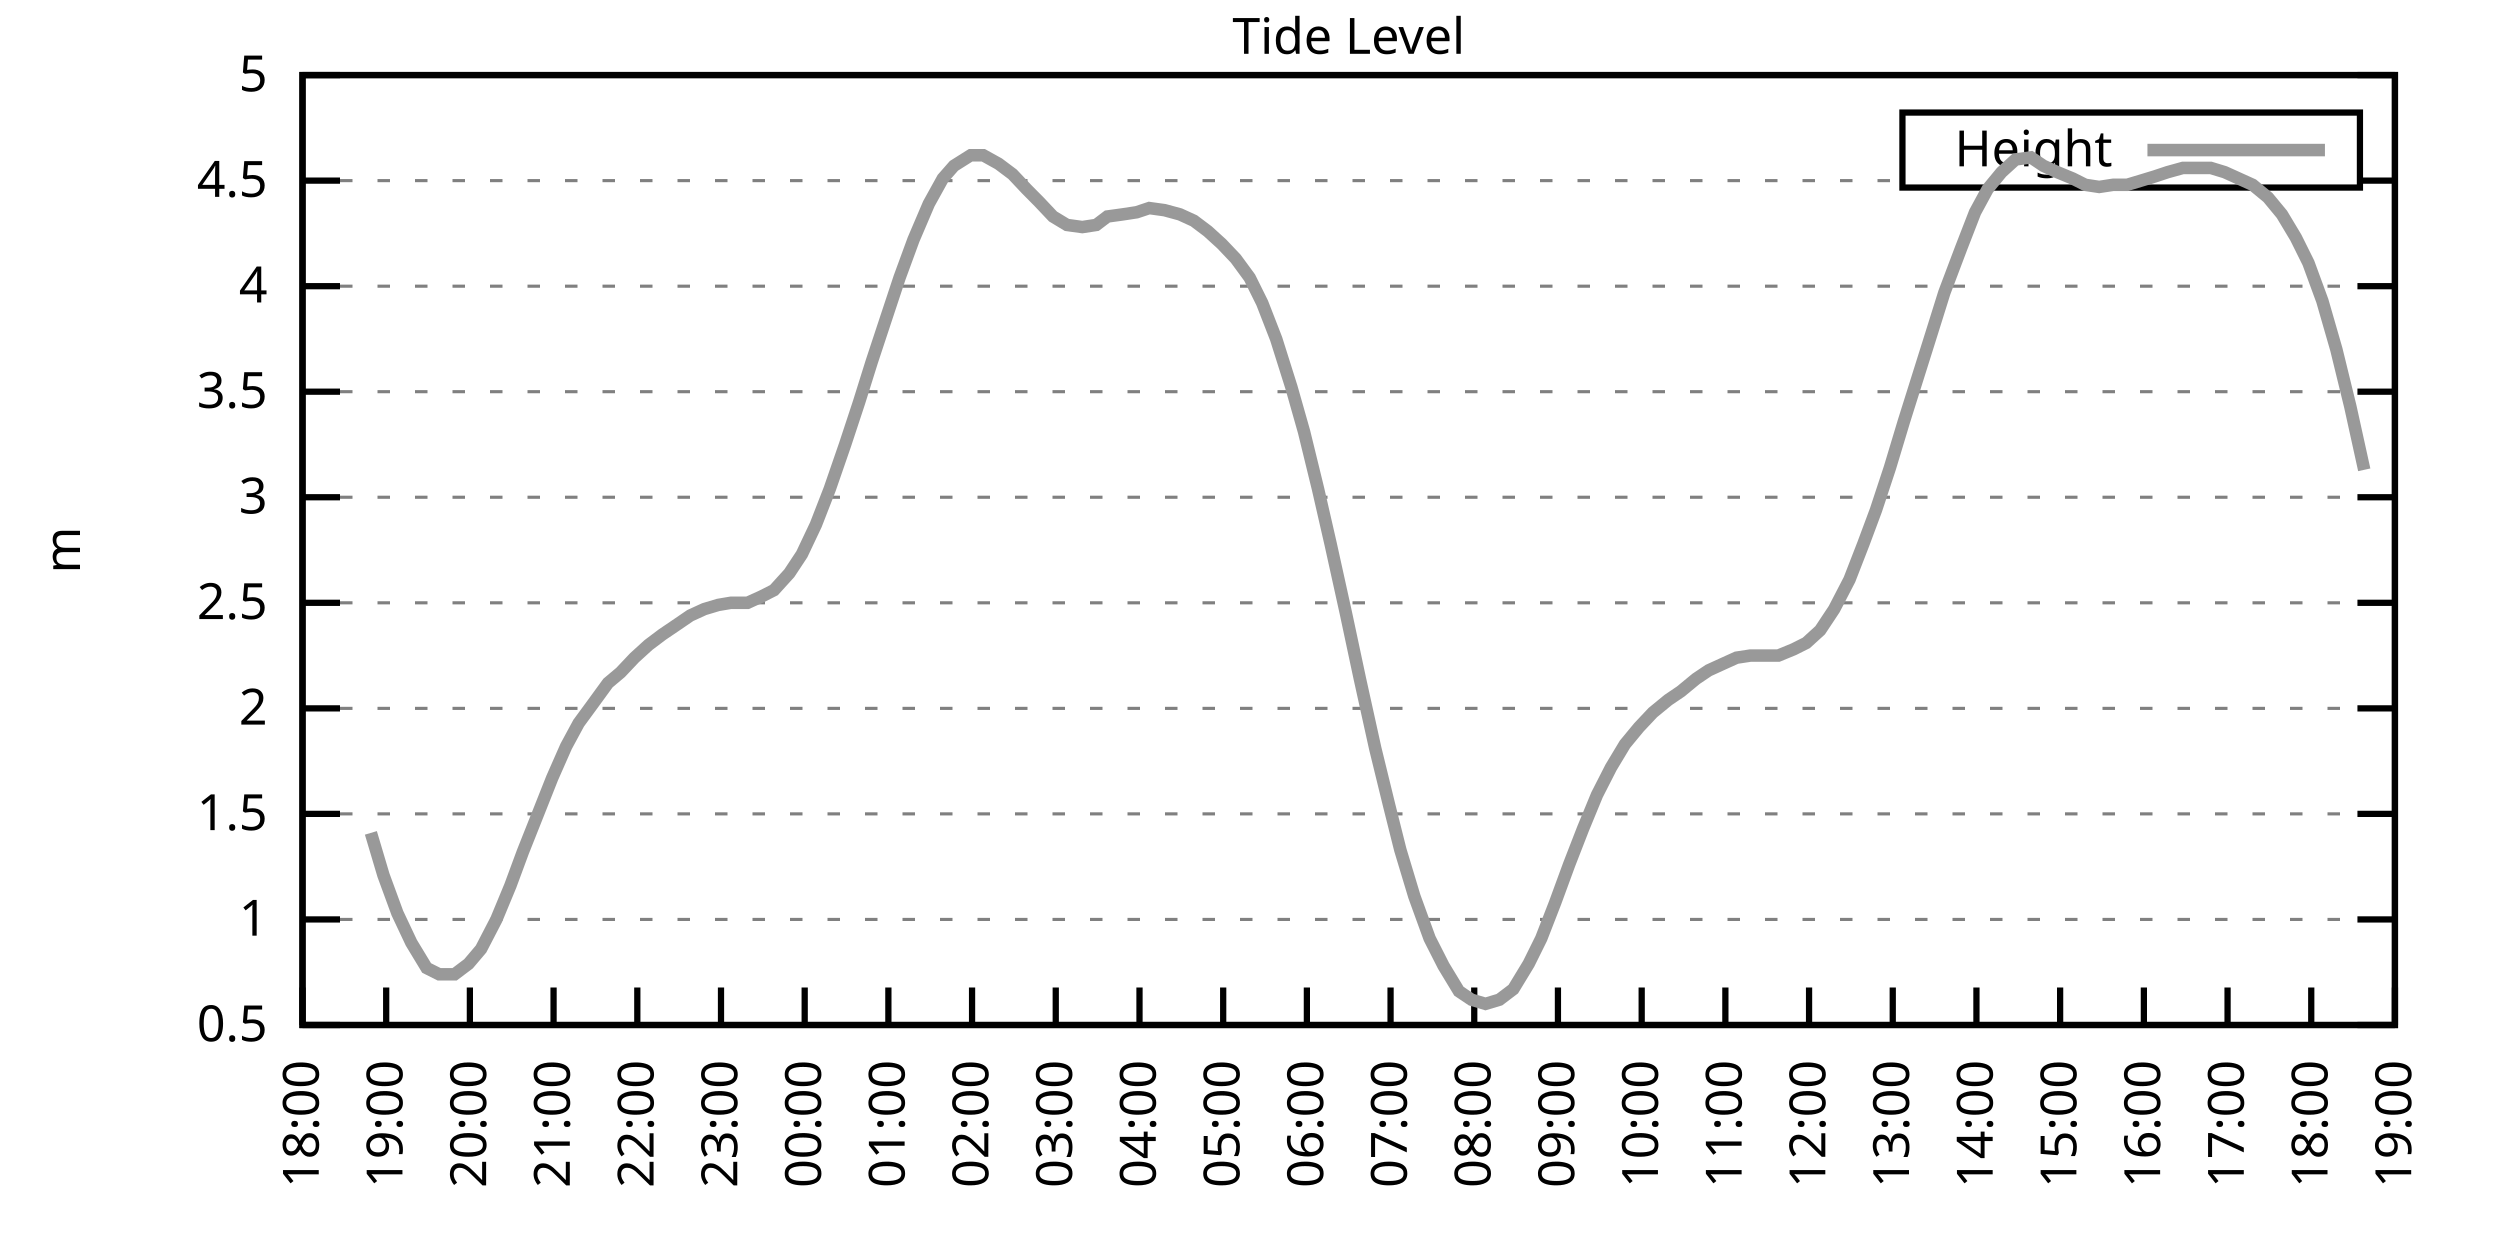
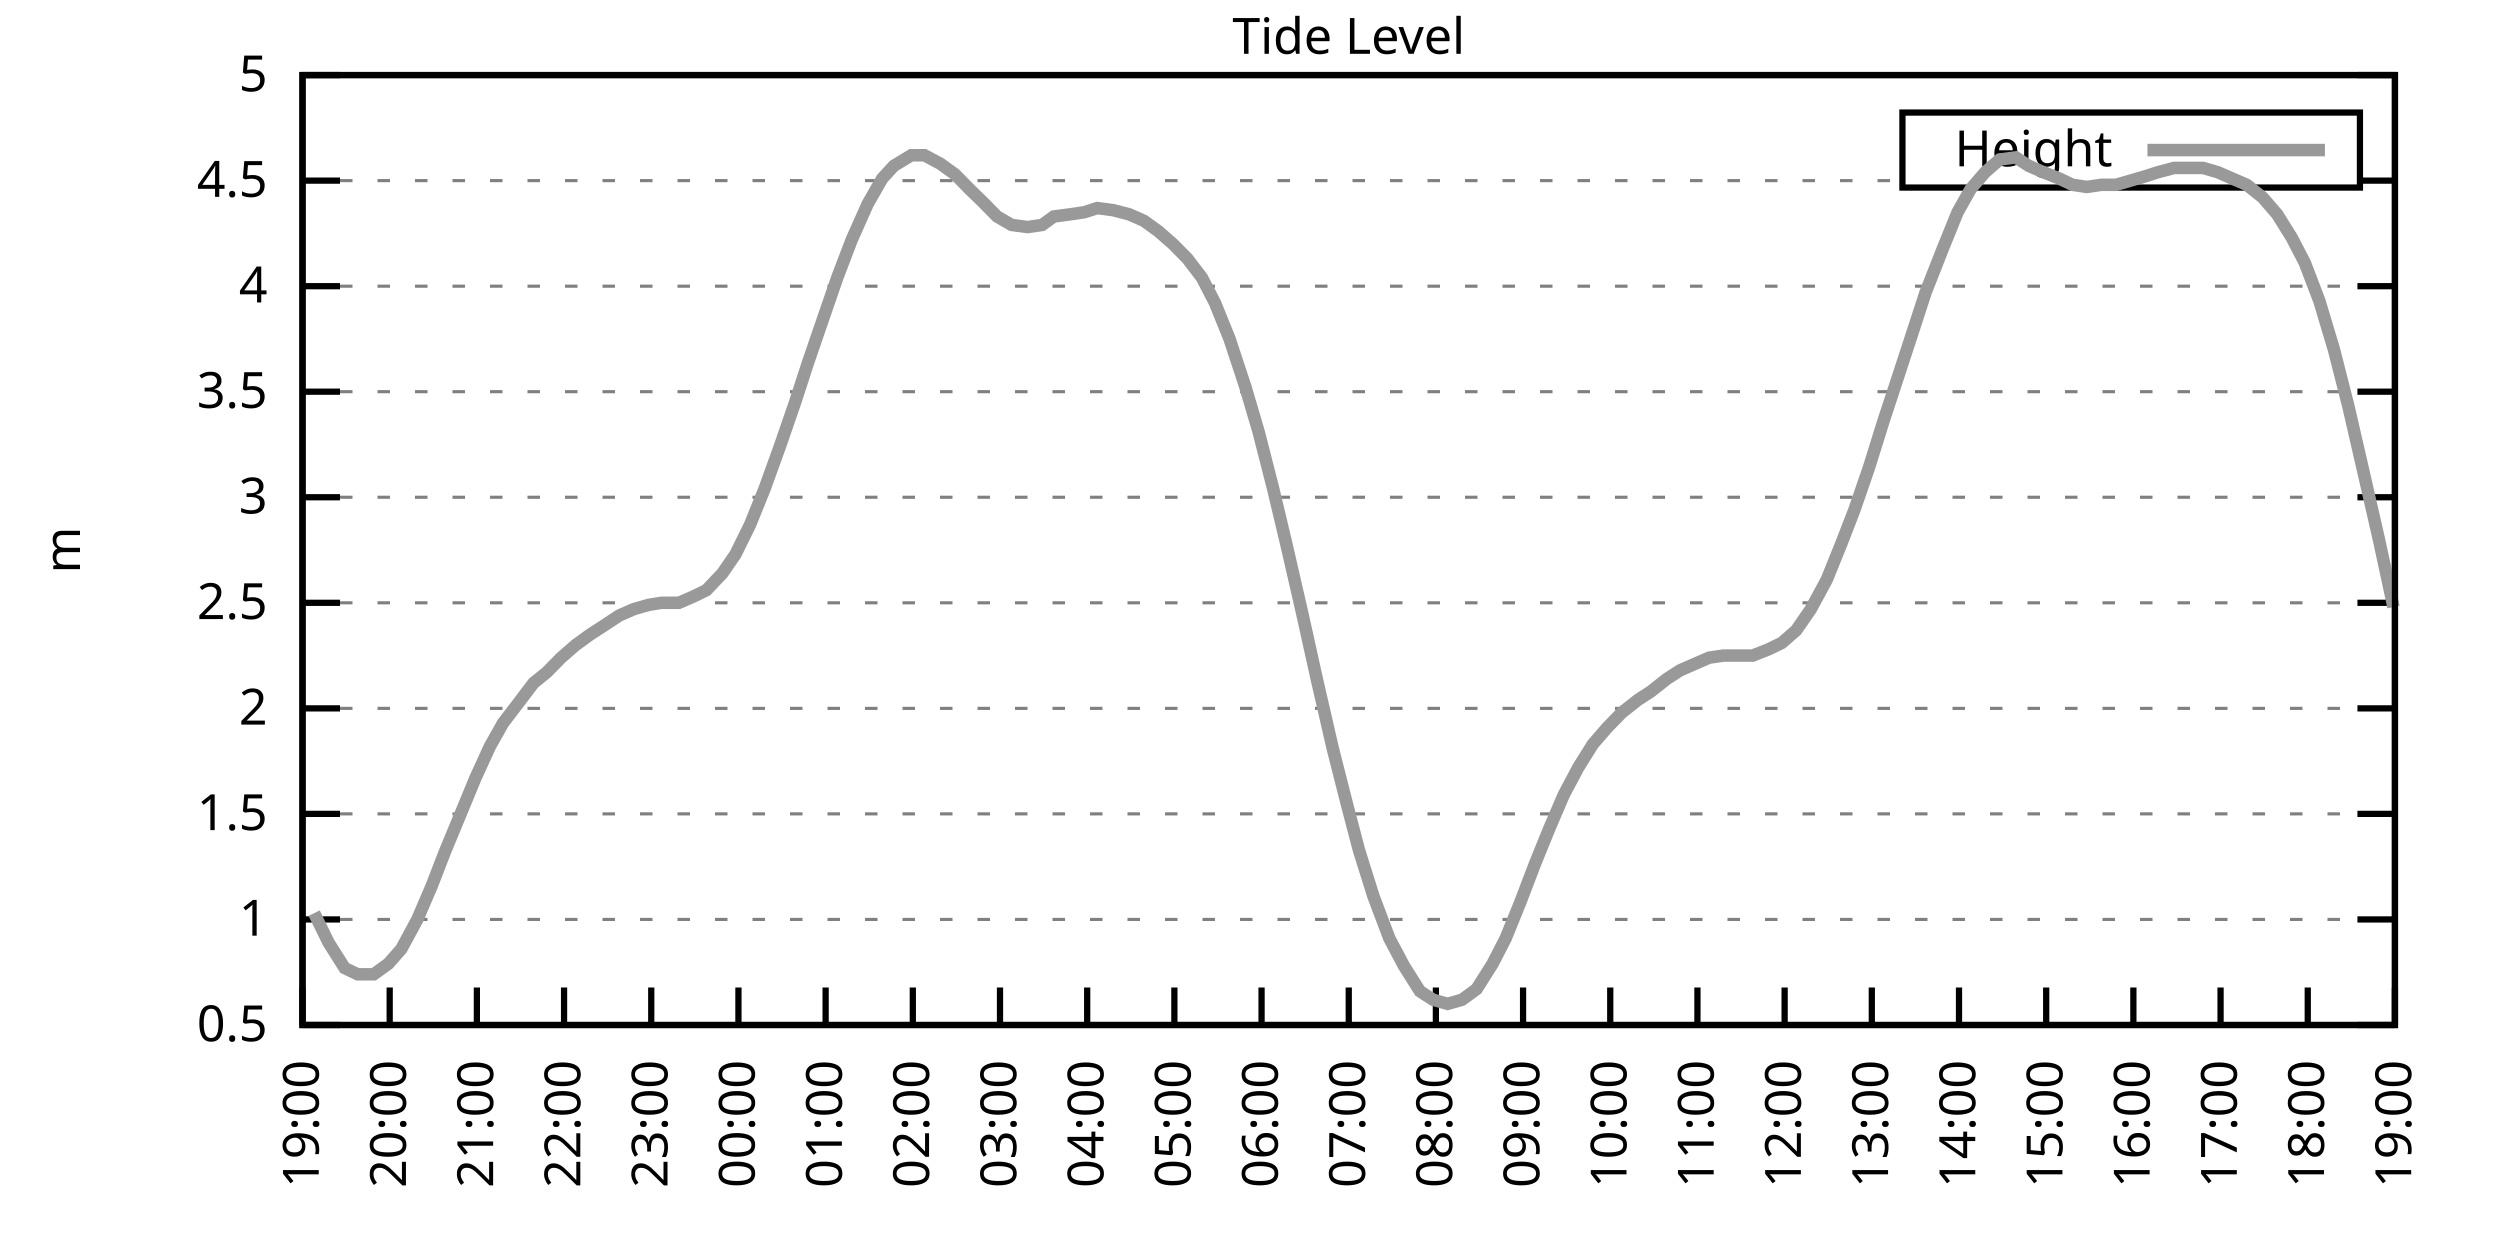
<svg xmlns="http://www.w3.org/2000/svg" xmlns:xlink="http://www.w3.org/1999/xlink" width="400" height="200" viewBox="0 0 400 200">
  <g id="gnuplot_canvas">
    <rect x="0" y="0" width="400" height="200" fill="none" />
    <defs>
      <circle id="gpDot" r="0.5" stroke-width="0.5" stroke="currentColor" />
      <path id="gpPt0" stroke-width="0.333" stroke="currentColor" d="M-1,0 h2 M0,-1 v2" />
      <path id="gpPt1" stroke-width="0.333" stroke="currentColor" d="M-1,-1 L1,1 M1,-1 L-1,1" />
      <path id="gpPt2" stroke-width="0.333" stroke="currentColor" d="M-1,0 L1,0 M0,-1 L0,1 M-1,-1 L1,1 M-1,1 L1,-1" />
      <rect id="gpPt3" stroke-width="0.333" stroke="currentColor" x="-1" y="-1" width="2" height="2" />
      <rect id="gpPt4" stroke-width="0.333" stroke="currentColor" fill="currentColor" x="-1" y="-1" width="2" height="2" />
      <circle id="gpPt5" stroke-width="0.333" stroke="currentColor" cx="0" cy="0" r="1" />
      <use xlink:href="#gpPt5" id="gpPt6" fill="currentColor" stroke="none" />
      <path id="gpPt7" stroke-width="0.333" stroke="currentColor" d="M0,-1.33 L-1.33,0.67 L1.33,0.67 z" />
      <use xlink:href="#gpPt7" id="gpPt8" fill="currentColor" stroke="none" />
      <use xlink:href="#gpPt7" id="gpPt9" stroke="currentColor" transform="rotate(180)" />
      <use xlink:href="#gpPt9" id="gpPt10" fill="currentColor" stroke="none" />
      <use xlink:href="#gpPt3" id="gpPt11" stroke="currentColor" transform="rotate(45)" />
      <use xlink:href="#gpPt11" id="gpPt12" fill="currentColor" stroke="none" />
      <path id="gpPt13" stroke-width="0.333" stroke="currentColor" d="M0,1.330 L1.265,0.411 L0.782,-1.067 L-0.782,-1.076 L-1.265,0.411 z" />
      <use xlink:href="#gpPt13" id="gpPt14" fill="currentColor" stroke="none" />
      <filter id="textbox" filterUnits="objectBoundingBox" x="0" y="0" height="1" width="1">
        <feFlood flood-color="white" flood-opacity="1" result="bgnd" />
        <feComposite in="SourceGraphic" in2="bgnd" operator="atop" />
      </filter>
      <filter id="greybox" filterUnits="objectBoundingBox" x="0" y="0" height="1" width="1">
        <feFlood flood-color="lightgrey" flood-opacity="1" result="grey" />
        <feComposite in="SourceGraphic" in2="grey" operator="atop" />
      </filter>
    </defs>
    <g fill="none" color="white" stroke="currentColor" stroke-width="1.00" stroke-linecap="butt" stroke-linejoin="miter">
</g>
    <g fill="none" color="black" stroke="currentColor" stroke-width="1.00" stroke-linecap="butt" stroke-linejoin="miter">
      <g stroke="none" shape-rendering="crispEdges">
        <polygon fill="rgb(255, 255, 255)" points="48.40,164.00 383.18,164.00 383.18,12.02 48.40,12.02 " />
      </g>
    </g>
    <g fill="none" color="black" stroke="currentColor" stroke-width="1.00" stroke-linecap="butt" stroke-linejoin="miter">
</g>
    <g fill="none" color="black" stroke="black" stroke-width="0.50" stroke-linecap="butt" stroke-linejoin="miter">
</g>
    <g fill="none" color="gray" stroke="currentColor" stroke-width="0.50" stroke-linecap="butt" stroke-linejoin="miter">
      <path stroke="gray" stroke-dasharray="2,4" class="gridline" d="M48.40,164.00 L383.19,164.00  " />
    </g>
    <g fill="none" color="gray" stroke="gray" stroke-width="1.00" stroke-linecap="butt" stroke-linejoin="miter">
</g>
    <g fill="none" color="black" stroke="currentColor" stroke-width="1.00" stroke-linecap="butt" stroke-linejoin="miter">
      <path stroke="black" d="M48.40,164.00 L54.40,164.00 M383.19,164.00 L377.19,164.00  " />
      <g transform="translate(42.80,166.60)" stroke="none" fill="black" font-family="Sans" font-size="8.00" text-anchor="end">
        <text>
          <tspan font-family="Sans"> 0.5</tspan>
        </text>
      </g>
    </g>
    <g fill="none" color="black" stroke="currentColor" stroke-width="1.00" stroke-linecap="butt" stroke-linejoin="miter">
</g>
    <g fill="none" color="black" stroke="black" stroke-width="0.50" stroke-linecap="butt" stroke-linejoin="miter">
</g>
    <g fill="none" color="gray" stroke="currentColor" stroke-width="0.50" stroke-linecap="butt" stroke-linejoin="miter">
      <path stroke="gray" stroke-dasharray="2,4" class="gridline" d="M48.40,147.11 L383.19,147.11  " />
    </g>
    <g fill="none" color="gray" stroke="gray" stroke-width="1.00" stroke-linecap="butt" stroke-linejoin="miter">
</g>
    <g fill="none" color="black" stroke="currentColor" stroke-width="1.00" stroke-linecap="butt" stroke-linejoin="miter">
      <path stroke="black" d="M48.40,147.11 L54.40,147.11 M383.19,147.11 L377.19,147.11  " />
      <g transform="translate(42.80,149.71)" stroke="none" fill="black" font-family="Sans" font-size="8.00" text-anchor="end">
        <text>
          <tspan font-family="Sans"> 1</tspan>
        </text>
      </g>
    </g>
    <g fill="none" color="black" stroke="currentColor" stroke-width="1.00" stroke-linecap="butt" stroke-linejoin="miter">
</g>
    <g fill="none" color="black" stroke="black" stroke-width="0.50" stroke-linecap="butt" stroke-linejoin="miter">
</g>
    <g fill="none" color="gray" stroke="currentColor" stroke-width="0.50" stroke-linecap="butt" stroke-linejoin="miter">
      <path stroke="gray" stroke-dasharray="2,4" class="gridline" d="M48.40,130.22 L383.19,130.22  " />
    </g>
    <g fill="none" color="gray" stroke="gray" stroke-width="1.00" stroke-linecap="butt" stroke-linejoin="miter">
</g>
    <g fill="none" color="black" stroke="currentColor" stroke-width="1.00" stroke-linecap="butt" stroke-linejoin="miter">
      <path stroke="black" d="M48.40,130.22 L54.40,130.22 M383.19,130.22 L377.19,130.22  " />
      <g transform="translate(42.80,132.82)" stroke="none" fill="black" font-family="Sans" font-size="8.00" text-anchor="end">
        <text>
          <tspan font-family="Sans"> 1.5</tspan>
        </text>
      </g>
    </g>
    <g fill="none" color="black" stroke="currentColor" stroke-width="1.00" stroke-linecap="butt" stroke-linejoin="miter">
</g>
    <g fill="none" color="black" stroke="black" stroke-width="0.50" stroke-linecap="butt" stroke-linejoin="miter">
</g>
    <g fill="none" color="gray" stroke="currentColor" stroke-width="0.50" stroke-linecap="butt" stroke-linejoin="miter">
      <path stroke="gray" stroke-dasharray="2,4" class="gridline" d="M48.40,113.34 L383.19,113.34  " />
    </g>
    <g fill="none" color="gray" stroke="gray" stroke-width="1.00" stroke-linecap="butt" stroke-linejoin="miter">
</g>
    <g fill="none" color="black" stroke="currentColor" stroke-width="1.00" stroke-linecap="butt" stroke-linejoin="miter">
      <path stroke="black" d="M48.40,113.34 L54.40,113.34 M383.19,113.34 L377.19,113.34  " />
      <g transform="translate(42.80,115.94)" stroke="none" fill="black" font-family="Sans" font-size="8.00" text-anchor="end">
        <text>
          <tspan font-family="Sans"> 2</tspan>
        </text>
      </g>
    </g>
    <g fill="none" color="black" stroke="currentColor" stroke-width="1.00" stroke-linecap="butt" stroke-linejoin="miter">
</g>
    <g fill="none" color="black" stroke="black" stroke-width="0.50" stroke-linecap="butt" stroke-linejoin="miter">
</g>
    <g fill="none" color="gray" stroke="currentColor" stroke-width="0.50" stroke-linecap="butt" stroke-linejoin="miter">
      <path stroke="gray" stroke-dasharray="2,4" class="gridline" d="M48.40,96.45 L383.19,96.45  " />
    </g>
    <g fill="none" color="gray" stroke="gray" stroke-width="1.00" stroke-linecap="butt" stroke-linejoin="miter">
</g>
    <g fill="none" color="black" stroke="currentColor" stroke-width="1.00" stroke-linecap="butt" stroke-linejoin="miter">
      <path stroke="black" d="M48.40,96.45 L54.40,96.45 M383.19,96.45 L377.19,96.45  " />
      <g transform="translate(42.80,99.05)" stroke="none" fill="black" font-family="Sans" font-size="8.00" text-anchor="end">
        <text>
          <tspan font-family="Sans"> 2.5</tspan>
        </text>
      </g>
    </g>
    <g fill="none" color="black" stroke="currentColor" stroke-width="1.00" stroke-linecap="butt" stroke-linejoin="miter">
</g>
    <g fill="none" color="black" stroke="black" stroke-width="0.50" stroke-linecap="butt" stroke-linejoin="miter">
</g>
    <g fill="none" color="gray" stroke="currentColor" stroke-width="0.50" stroke-linecap="butt" stroke-linejoin="miter">
      <path stroke="gray" stroke-dasharray="2,4" class="gridline" d="M48.40,79.56 L383.19,79.56  " />
    </g>
    <g fill="none" color="gray" stroke="gray" stroke-width="1.00" stroke-linecap="butt" stroke-linejoin="miter">
</g>
    <g fill="none" color="black" stroke="currentColor" stroke-width="1.00" stroke-linecap="butt" stroke-linejoin="miter">
      <path stroke="black" d="M48.40,79.56 L54.40,79.56 M383.19,79.56 L377.19,79.56  " />
      <g transform="translate(42.80,82.16)" stroke="none" fill="black" font-family="Sans" font-size="8.00" text-anchor="end">
        <text>
          <tspan font-family="Sans"> 3</tspan>
        </text>
      </g>
    </g>
    <g fill="none" color="black" stroke="currentColor" stroke-width="1.00" stroke-linecap="butt" stroke-linejoin="miter">
</g>
    <g fill="none" color="black" stroke="black" stroke-width="0.50" stroke-linecap="butt" stroke-linejoin="miter">
</g>
    <g fill="none" color="gray" stroke="currentColor" stroke-width="0.50" stroke-linecap="butt" stroke-linejoin="miter">
      <path stroke="gray" stroke-dasharray="2,4" class="gridline" d="M48.40,62.67 L383.19,62.67  " />
    </g>
    <g fill="none" color="gray" stroke="gray" stroke-width="1.00" stroke-linecap="butt" stroke-linejoin="miter">
</g>
    <g fill="none" color="black" stroke="currentColor" stroke-width="1.00" stroke-linecap="butt" stroke-linejoin="miter">
      <path stroke="black" d="M48.40,62.67 L54.40,62.67 M383.19,62.67 L377.19,62.67  " />
      <g transform="translate(42.80,65.27)" stroke="none" fill="black" font-family="Sans" font-size="8.00" text-anchor="end">
        <text>
          <tspan font-family="Sans"> 3.5</tspan>
        </text>
      </g>
    </g>
    <g fill="none" color="black" stroke="currentColor" stroke-width="1.00" stroke-linecap="butt" stroke-linejoin="miter">
</g>
    <g fill="none" color="black" stroke="black" stroke-width="0.50" stroke-linecap="butt" stroke-linejoin="miter">
</g>
    <g fill="none" color="gray" stroke="currentColor" stroke-width="0.50" stroke-linecap="butt" stroke-linejoin="miter">
      <path stroke="gray" stroke-dasharray="2,4" class="gridline" d="M48.40,45.79 L383.19,45.79  " />
    </g>
    <g fill="none" color="gray" stroke="gray" stroke-width="1.00" stroke-linecap="butt" stroke-linejoin="miter">
</g>
    <g fill="none" color="black" stroke="currentColor" stroke-width="1.00" stroke-linecap="butt" stroke-linejoin="miter">
      <path stroke="black" d="M48.40,45.79 L54.40,45.79 M383.19,45.79 L377.19,45.79  " />
      <g transform="translate(42.80,48.39)" stroke="none" fill="black" font-family="Sans" font-size="8.00" text-anchor="end">
        <text>
          <tspan font-family="Sans"> 4</tspan>
        </text>
      </g>
    </g>
    <g fill="none" color="black" stroke="currentColor" stroke-width="1.00" stroke-linecap="butt" stroke-linejoin="miter">
</g>
    <g fill="none" color="black" stroke="black" stroke-width="0.50" stroke-linecap="butt" stroke-linejoin="miter">
</g>
    <g fill="none" color="gray" stroke="currentColor" stroke-width="0.50" stroke-linecap="butt" stroke-linejoin="miter">
      <path stroke="gray" stroke-dasharray="2,4" class="gridline" d="M48.40,28.90 L304.39,28.90 M377.59,28.90 L383.19,28.90  " />
    </g>
    <g fill="none" color="gray" stroke="gray" stroke-width="1.00" stroke-linecap="butt" stroke-linejoin="miter">
</g>
    <g fill="none" color="black" stroke="currentColor" stroke-width="1.00" stroke-linecap="butt" stroke-linejoin="miter">
      <path stroke="black" d="M48.40,28.90 L54.40,28.90 M383.19,28.90 L377.19,28.90  " />
      <g transform="translate(42.80,31.50)" stroke="none" fill="black" font-family="Sans" font-size="8.00" text-anchor="end">
        <text>
          <tspan font-family="Sans"> 4.5</tspan>
        </text>
      </g>
    </g>
    <g fill="none" color="black" stroke="currentColor" stroke-width="1.00" stroke-linecap="butt" stroke-linejoin="miter">
</g>
    <g fill="none" color="black" stroke="black" stroke-width="0.50" stroke-linecap="butt" stroke-linejoin="miter">
</g>
    <g fill="none" color="gray" stroke="currentColor" stroke-width="0.50" stroke-linecap="butt" stroke-linejoin="miter">
      <path stroke="gray" stroke-dasharray="2,4" class="gridline" d="M48.40,12.01 L383.19,12.01  " />
    </g>
    <g fill="none" color="gray" stroke="gray" stroke-width="1.00" stroke-linecap="butt" stroke-linejoin="miter">
</g>
    <g fill="none" color="black" stroke="currentColor" stroke-width="1.00" stroke-linecap="butt" stroke-linejoin="miter">
      <path stroke="black" d="M48.40,12.01 L54.40,12.01 M383.19,12.01 L377.19,12.01  " />
      <g transform="translate(42.80,14.61)" stroke="none" fill="black" font-family="Sans" font-size="8.00" text-anchor="end">
        <text>
          <tspan font-family="Sans"> 5</tspan>
        </text>
      </g>
    </g>
    <g fill="none" color="black" stroke="currentColor" stroke-width="1.00" stroke-linecap="butt" stroke-linejoin="miter">
      <path stroke="black" d="M48.40,164.00 L48.40,158.00  " />
      <g transform="translate(51.00,169.60) rotate(270.00)" stroke="none" fill="black" font-family="Sans" font-size="8.00" text-anchor="end">
        <text>
-           <tspan font-family="Sans">18:00</tspan>
-         </text>
-       </g>
-     </g>
-     <g fill="none" color="black" stroke="currentColor" stroke-width="1.00" stroke-linecap="butt" stroke-linejoin="miter">
-       <path stroke="black" d="M61.79,164.00 L61.79,158.00  " />
-       <g transform="translate(64.39,169.60) rotate(270.00)" stroke="none" fill="black" font-family="Sans" font-size="8.00" text-anchor="end">
-         <text>
          <tspan font-family="Sans">19:00</tspan>
        </text>
      </g>
    </g>
    <g fill="none" color="black" stroke="currentColor" stroke-width="1.00" stroke-linecap="butt" stroke-linejoin="miter">
-       <path stroke="black" d="M75.18,164.00 L75.18,158.00  " />
-       <g transform="translate(77.78,169.60) rotate(270.00)" stroke="none" fill="black" font-family="Sans" font-size="8.00" text-anchor="end">
+       <path stroke="black" d="M62.35,164.00 L62.35,158.00  " />
+       <g transform="translate(64.95,169.60) rotate(270.00)" stroke="none" fill="black" font-family="Sans" font-size="8.00" text-anchor="end">
        <text>
          <tspan font-family="Sans">20:00</tspan>
        </text>
      </g>
    </g>
    <g fill="none" color="black" stroke="currentColor" stroke-width="1.00" stroke-linecap="butt" stroke-linejoin="miter">
-       <path stroke="black" d="M88.57,164.00 L88.57,158.00  " />
-       <g transform="translate(91.17,169.60) rotate(270.00)" stroke="none" fill="black" font-family="Sans" font-size="8.00" text-anchor="end">
+       <path stroke="black" d="M76.30,164.00 L76.30,158.00  " />
+       <g transform="translate(78.90,169.60) rotate(270.00)" stroke="none" fill="black" font-family="Sans" font-size="8.00" text-anchor="end">
        <text>
          <tspan font-family="Sans">21:00</tspan>
        </text>
      </g>
    </g>
    <g fill="none" color="black" stroke="currentColor" stroke-width="1.00" stroke-linecap="butt" stroke-linejoin="miter">
-       <path stroke="black" d="M101.97,164.00 L101.97,158.00  " />
-       <g transform="translate(104.57,169.60) rotate(270.00)" stroke="none" fill="black" font-family="Sans" font-size="8.00" text-anchor="end">
+       <path stroke="black" d="M90.25,164.00 L90.25,158.00  " />
+       <g transform="translate(92.85,169.60) rotate(270.00)" stroke="none" fill="black" font-family="Sans" font-size="8.00" text-anchor="end">
        <text>
          <tspan font-family="Sans">22:00</tspan>
        </text>
      </g>
    </g>
    <g fill="none" color="black" stroke="currentColor" stroke-width="1.00" stroke-linecap="butt" stroke-linejoin="miter">
-       <path stroke="black" d="M115.36,164.00 L115.36,158.00  " />
-       <g transform="translate(117.96,169.60) rotate(270.00)" stroke="none" fill="black" font-family="Sans" font-size="8.00" text-anchor="end">
+       <path stroke="black" d="M104.20,164.00 L104.20,158.00  " />
+       <g transform="translate(106.80,169.60) rotate(270.00)" stroke="none" fill="black" font-family="Sans" font-size="8.00" text-anchor="end">
        <text>
          <tspan font-family="Sans">23:00</tspan>
        </text>
      </g>
    </g>
    <g fill="none" color="black" stroke="currentColor" stroke-width="1.00" stroke-linecap="butt" stroke-linejoin="miter">
-       <path stroke="black" d="M128.75,164.00 L128.75,158.00  " />
-       <g transform="translate(131.35,169.60) rotate(270.00)" stroke="none" fill="black" font-family="Sans" font-size="8.00" text-anchor="end">
+       <path stroke="black" d="M118.15,164.00 L118.15,158.00  " />
+       <g transform="translate(120.75,169.60) rotate(270.00)" stroke="none" fill="black" font-family="Sans" font-size="8.00" text-anchor="end">
        <text>
          <tspan font-family="Sans">00:00</tspan>
        </text>
      </g>
    </g>
    <g fill="none" color="black" stroke="currentColor" stroke-width="1.00" stroke-linecap="butt" stroke-linejoin="miter">
-       <path stroke="black" d="M142.14,164.00 L142.14,158.00  " />
-       <g transform="translate(144.74,169.60) rotate(270.00)" stroke="none" fill="black" font-family="Sans" font-size="8.00" text-anchor="end">
+       <path stroke="black" d="M132.10,164.00 L132.10,158.00  " />
+       <g transform="translate(134.70,169.60) rotate(270.00)" stroke="none" fill="black" font-family="Sans" font-size="8.00" text-anchor="end">
        <text>
          <tspan font-family="Sans">01:00</tspan>
        </text>
      </g>
    </g>
    <g fill="none" color="black" stroke="currentColor" stroke-width="1.00" stroke-linecap="butt" stroke-linejoin="miter">
-       <path stroke="black" d="M155.53,164.00 L155.53,158.00  " />
-       <g transform="translate(158.13,169.60) rotate(270.00)" stroke="none" fill="black" font-family="Sans" font-size="8.00" text-anchor="end">
+       <path stroke="black" d="M146.05,164.00 L146.05,158.00  " />
+       <g transform="translate(148.65,169.60) rotate(270.00)" stroke="none" fill="black" font-family="Sans" font-size="8.00" text-anchor="end">
        <text>
          <tspan font-family="Sans">02:00</tspan>
        </text>
      </g>
    </g>
    <g fill="none" color="black" stroke="currentColor" stroke-width="1.00" stroke-linecap="butt" stroke-linejoin="miter">
-       <path stroke="black" d="M168.92,164.00 L168.92,158.00  " />
-       <g transform="translate(171.52,169.60) rotate(270.00)" stroke="none" fill="black" font-family="Sans" font-size="8.00" text-anchor="end">
+       <path stroke="black" d="M160.00,164.00 L160.00,158.00  " />
+       <g transform="translate(162.60,169.60) rotate(270.00)" stroke="none" fill="black" font-family="Sans" font-size="8.00" text-anchor="end">
        <text>
          <tspan font-family="Sans">03:00</tspan>
        </text>
      </g>
    </g>
    <g fill="none" color="black" stroke="currentColor" stroke-width="1.00" stroke-linecap="butt" stroke-linejoin="miter">
-       <path stroke="black" d="M182.32,164.00 L182.32,158.00  " />
-       <g transform="translate(184.92,169.60) rotate(270.00)" stroke="none" fill="black" font-family="Sans" font-size="8.00" text-anchor="end">
+       <path stroke="black" d="M173.95,164.00 L173.95,158.00  " />
+       <g transform="translate(176.55,169.60) rotate(270.00)" stroke="none" fill="black" font-family="Sans" font-size="8.00" text-anchor="end">
        <text>
          <tspan font-family="Sans">04:00</tspan>
        </text>
      </g>
    </g>
    <g fill="none" color="black" stroke="currentColor" stroke-width="1.00" stroke-linecap="butt" stroke-linejoin="miter">
-       <path stroke="black" d="M195.71,164.00 L195.71,158.00  " />
-       <g transform="translate(198.31,169.60) rotate(270.00)" stroke="none" fill="black" font-family="Sans" font-size="8.00" text-anchor="end">
+       <path stroke="black" d="M187.90,164.00 L187.90,158.00  " />
+       <g transform="translate(190.50,169.60) rotate(270.00)" stroke="none" fill="black" font-family="Sans" font-size="8.00" text-anchor="end">
        <text>
          <tspan font-family="Sans">05:00</tspan>
        </text>
      </g>
    </g>
    <g fill="none" color="black" stroke="currentColor" stroke-width="1.00" stroke-linecap="butt" stroke-linejoin="miter">
-       <path stroke="black" d="M209.10,164.00 L209.10,158.00  " />
-       <g transform="translate(211.70,169.60) rotate(270.00)" stroke="none" fill="black" font-family="Sans" font-size="8.00" text-anchor="end">
+       <path stroke="black" d="M201.85,164.00 L201.85,158.00  " />
+       <g transform="translate(204.45,169.60) rotate(270.00)" stroke="none" fill="black" font-family="Sans" font-size="8.00" text-anchor="end">
        <text>
          <tspan font-family="Sans">06:00</tspan>
        </text>
      </g>
    </g>
    <g fill="none" color="black" stroke="currentColor" stroke-width="1.00" stroke-linecap="butt" stroke-linejoin="miter">
-       <path stroke="black" d="M222.49,164.00 L222.49,158.00  " />
-       <g transform="translate(225.09,169.60) rotate(270.00)" stroke="none" fill="black" font-family="Sans" font-size="8.00" text-anchor="end">
+       <path stroke="black" d="M215.80,164.00 L215.80,158.00  " />
+       <g transform="translate(218.40,169.60) rotate(270.00)" stroke="none" fill="black" font-family="Sans" font-size="8.00" text-anchor="end">
        <text>
          <tspan font-family="Sans">07:00</tspan>
        </text>
      </g>
    </g>
    <g fill="none" color="black" stroke="currentColor" stroke-width="1.00" stroke-linecap="butt" stroke-linejoin="miter">
-       <path stroke="black" d="M235.88,164.00 L235.88,158.00  " />
-       <g transform="translate(238.48,169.60) rotate(270.00)" stroke="none" fill="black" font-family="Sans" font-size="8.00" text-anchor="end">
+       <path stroke="black" d="M229.74,164.00 L229.74,158.00  " />
+       <g transform="translate(232.34,169.60) rotate(270.00)" stroke="none" fill="black" font-family="Sans" font-size="8.00" text-anchor="end">
        <text>
          <tspan font-family="Sans">08:00</tspan>
        </text>
      </g>
    </g>
    <g fill="none" color="black" stroke="currentColor" stroke-width="1.00" stroke-linecap="butt" stroke-linejoin="miter">
-       <path stroke="black" d="M249.27,164.00 L249.27,158.00  " />
-       <g transform="translate(251.87,169.60) rotate(270.00)" stroke="none" fill="black" font-family="Sans" font-size="8.00" text-anchor="end">
+       <path stroke="black" d="M243.69,164.00 L243.69,158.00  " />
+       <g transform="translate(246.29,169.60) rotate(270.00)" stroke="none" fill="black" font-family="Sans" font-size="8.00" text-anchor="end">
        <text>
          <tspan font-family="Sans">09:00</tspan>
        </text>
      </g>
    </g>
    <g fill="none" color="black" stroke="currentColor" stroke-width="1.00" stroke-linecap="butt" stroke-linejoin="miter">
-       <path stroke="black" d="M262.67,164.00 L262.67,158.00  " />
-       <g transform="translate(265.27,169.60) rotate(270.00)" stroke="none" fill="black" font-family="Sans" font-size="8.00" text-anchor="end">
+       <path stroke="black" d="M257.64,164.00 L257.64,158.00  " />
+       <g transform="translate(260.24,169.60) rotate(270.00)" stroke="none" fill="black" font-family="Sans" font-size="8.00" text-anchor="end">
        <text>
          <tspan font-family="Sans">10:00</tspan>
        </text>
      </g>
    </g>
    <g fill="none" color="black" stroke="currentColor" stroke-width="1.00" stroke-linecap="butt" stroke-linejoin="miter">
-       <path stroke="black" d="M276.06,164.00 L276.06,158.00  " />
-       <g transform="translate(278.66,169.60) rotate(270.00)" stroke="none" fill="black" font-family="Sans" font-size="8.00" text-anchor="end">
+       <path stroke="black" d="M271.59,164.00 L271.59,158.00  " />
+       <g transform="translate(274.19,169.60) rotate(270.00)" stroke="none" fill="black" font-family="Sans" font-size="8.00" text-anchor="end">
        <text>
          <tspan font-family="Sans">11:00</tspan>
        </text>
      </g>
    </g>
    <g fill="none" color="black" stroke="currentColor" stroke-width="1.00" stroke-linecap="butt" stroke-linejoin="miter">
-       <path stroke="black" d="M289.45,164.00 L289.45,158.00  " />
-       <g transform="translate(292.05,169.60) rotate(270.00)" stroke="none" fill="black" font-family="Sans" font-size="8.00" text-anchor="end">
+       <path stroke="black" d="M285.54,164.00 L285.54,158.00  " />
+       <g transform="translate(288.14,169.60) rotate(270.00)" stroke="none" fill="black" font-family="Sans" font-size="8.00" text-anchor="end">
        <text>
          <tspan font-family="Sans">12:00</tspan>
        </text>
      </g>
    </g>
    <g fill="none" color="black" stroke="currentColor" stroke-width="1.00" stroke-linecap="butt" stroke-linejoin="miter">
-       <path stroke="black" d="M302.84,164.00 L302.84,158.00  " />
-       <g transform="translate(305.44,169.60) rotate(270.00)" stroke="none" fill="black" font-family="Sans" font-size="8.00" text-anchor="end">
+       <path stroke="black" d="M299.49,164.00 L299.49,158.00  " />
+       <g transform="translate(302.09,169.60) rotate(270.00)" stroke="none" fill="black" font-family="Sans" font-size="8.00" text-anchor="end">
        <text>
          <tspan font-family="Sans">13:00</tspan>
        </text>
      </g>
    </g>
    <g fill="none" color="black" stroke="currentColor" stroke-width="1.00" stroke-linecap="butt" stroke-linejoin="miter">
-       <path stroke="black" d="M316.23,164.00 L316.23,158.00  " />
-       <g transform="translate(318.83,169.60) rotate(270.00)" stroke="none" fill="black" font-family="Sans" font-size="8.00" text-anchor="end">
+       <path stroke="black" d="M313.44,164.00 L313.44,158.00  " />
+       <g transform="translate(316.04,169.60) rotate(270.00)" stroke="none" fill="black" font-family="Sans" font-size="8.00" text-anchor="end">
        <text>
          <tspan font-family="Sans">14:00</tspan>
        </text>
      </g>
    </g>
    <g fill="none" color="black" stroke="currentColor" stroke-width="1.00" stroke-linecap="butt" stroke-linejoin="miter">
-       <path stroke="black" d="M329.62,164.00 L329.62,158.00  " />
-       <g transform="translate(332.22,169.60) rotate(270.00)" stroke="none" fill="black" font-family="Sans" font-size="8.00" text-anchor="end">
+       <path stroke="black" d="M327.39,164.00 L327.39,158.00  " />
+       <g transform="translate(329.99,169.60) rotate(270.00)" stroke="none" fill="black" font-family="Sans" font-size="8.00" text-anchor="end">
        <text>
          <tspan font-family="Sans">15:00</tspan>
        </text>
      </g>
    </g>
    <g fill="none" color="black" stroke="currentColor" stroke-width="1.00" stroke-linecap="butt" stroke-linejoin="miter">
-       <path stroke="black" d="M343.02,164.00 L343.02,158.00  " />
-       <g transform="translate(345.62,169.60) rotate(270.00)" stroke="none" fill="black" font-family="Sans" font-size="8.00" text-anchor="end">
+       <path stroke="black" d="M341.34,164.00 L341.34,158.00  " />
+       <g transform="translate(343.94,169.60) rotate(270.00)" stroke="none" fill="black" font-family="Sans" font-size="8.00" text-anchor="end">
        <text>
          <tspan font-family="Sans">16:00</tspan>
        </text>
      </g>
    </g>
    <g fill="none" color="black" stroke="currentColor" stroke-width="1.00" stroke-linecap="butt" stroke-linejoin="miter">
-       <path stroke="black" d="M356.41,164.00 L356.41,158.00  " />
-       <g transform="translate(359.01,169.60) rotate(270.00)" stroke="none" fill="black" font-family="Sans" font-size="8.00" text-anchor="end">
+       <path stroke="black" d="M355.29,164.00 L355.29,158.00  " />
+       <g transform="translate(357.89,169.60) rotate(270.00)" stroke="none" fill="black" font-family="Sans" font-size="8.00" text-anchor="end">
        <text>
          <tspan font-family="Sans">17:00</tspan>
        </text>
      </g>
    </g>
    <g fill="none" color="black" stroke="currentColor" stroke-width="1.00" stroke-linecap="butt" stroke-linejoin="miter">
-       <path stroke="black" d="M369.80,164.00 L369.80,158.00  " />
-       <g transform="translate(372.40,169.60) rotate(270.00)" stroke="none" fill="black" font-family="Sans" font-size="8.00" text-anchor="end">
+       <path stroke="black" d="M369.24,164.00 L369.24,158.00  " />
+       <g transform="translate(371.84,169.60) rotate(270.00)" stroke="none" fill="black" font-family="Sans" font-size="8.00" text-anchor="end">
        <text>
          <tspan font-family="Sans">18:00</tspan>
        </text>
      </g>
    </g>
    <g fill="none" color="black" stroke="currentColor" stroke-width="1.00" stroke-linecap="butt" stroke-linejoin="miter">
      <path stroke="black" d="M383.19,164.00 L383.19,158.00  " />
      <g transform="translate(385.79,169.60) rotate(270.00)" stroke="none" fill="black" font-family="Sans" font-size="8.00" text-anchor="end">
        <text>
          <tspan font-family="Sans">19:00</tspan>
        </text>
      </g>
    </g>
    <g fill="none" color="black" stroke="currentColor" stroke-width="1.00" stroke-linecap="butt" stroke-linejoin="miter">
</g>
    <g fill="none" color="black" stroke="currentColor" stroke-width="1.00" stroke-linecap="butt" stroke-linejoin="miter">
      <path stroke="black" d="M48.40,12.01 L48.40,164.00 L383.19,164.00 L383.19,12.01 L48.40,12.01 Z  " />
    </g>
    <g fill="none" color="black" stroke="currentColor" stroke-width="1.00" stroke-linecap="butt" stroke-linejoin="miter">
</g>
    <g fill="none" color="black" stroke="currentColor" stroke-width="1.00" stroke-linecap="butt" stroke-linejoin="miter">
      <path stroke="black" d="M304.39,30.01 L304.39,18.01 L377.59,18.01 L377.59,30.01 L304.39,30.01 Z  " />
    </g>
    <g id="Tide_level_plot_1">
      <g fill="none" color="white" stroke="black" stroke-width="2.00" stroke-linecap="butt" stroke-linejoin="miter">
</g>
      <g fill="none" color="black" stroke="currentColor" stroke-width="2.00" stroke-linecap="butt" stroke-linejoin="miter">
        <g transform="translate(337.99,26.61)" stroke="none" fill="black" font-family="Sans" font-size="8.00" text-anchor="end">
          <text>
            <tspan font-family="Sans">Height</tspan>
          </text>
        </g>
      </g>
      <g fill="none" color="black" stroke="currentColor" stroke-width="2.00" stroke-linecap="butt" stroke-linejoin="miter">
-         <path stroke="rgb(153, 153, 153)" d="M343.59,24.01 L371.99,24.01 M59.34,133.26 L61.35,140.02 L63.58,146.10 L65.81,150.83 L68.26,154.88 L70.27,155.89   L72.73,155.89 L74.96,154.21 L76.97,151.84 L79.42,147.11 L81.66,141.71 L83.66,136.30 L85.67,131.24 L88.35,124.48   L90.58,119.42 L92.59,115.70 L94.82,112.66 L97.28,109.28 L99.29,107.59 L101.52,105.23 L103.75,103.20 L105.98,101.52   L107.99,100.16 L110.45,98.48 L112.68,97.46 L114.91,96.79 L116.92,96.45 L119.60,96.45 L121.83,95.44 L123.84,94.42   L126.29,91.72 L128.30,88.68 L130.54,83.95 L132.77,78.21 L135.22,71.12 L137.45,64.36 L139.46,57.94 L141.69,51.19   L143.93,44.43 L146.16,38.35 L148.61,32.61 L150.85,28.56 L152.63,26.53 L155.31,24.84 L157.32,24.84 L159.77,26.20   L162.01,27.88 L164.24,30.25 L166.25,32.28 L168.48,34.64 L170.71,35.99 L173.17,36.33 L175.40,35.99 L177.18,34.64   L179.64,34.30 L181.87,33.96 L183.88,33.29 L186.33,33.63 L188.79,34.30 L191.02,35.32 L193.25,37.00 L195.48,39.03   L197.72,41.39 L199.95,44.43 L201.96,48.49 L204.19,54.23 L206.64,62.00 L208.65,69.09 L210.88,78.21 L212.89,86.99   L215.35,98.14 L217.58,108.61 L220.04,119.75 L222.27,128.87 L224.05,135.97 L226.29,143.40 L228.74,150.15 L230.97,154.54   L233.43,158.60 L235.44,159.95 L237.67,160.62 L239.90,159.95 L242.13,158.26 L244.59,154.21 L246.60,150.15 L248.83,144.41   L251.06,138.33 L253.29,132.59 L255.52,127.18 L257.76,122.79 L259.99,119.08 L262.22,116.38 L264.45,114.01 L266.91,111.99   L268.92,110.63 L271.37,108.61 L273.38,107.26 L275.61,106.24 L277.84,105.23 L280.07,104.89 L282.53,104.89 L284.54,104.89   L286.99,103.88 L289.00,102.87 L291.23,100.84 L293.47,97.46 L295.92,92.73 L298.15,86.99 L300.16,81.59 L302.39,74.83   L304.63,67.40 L306.86,60.31 L309.09,53.22 L311.10,46.80 L313.78,39.71 L316.01,33.96 L318.02,30.25 L320.25,27.55   L322.48,25.52 L324.94,25.18 L326.95,26.53 L329.18,27.55 L331.63,28.56 L333.64,29.57 L335.87,29.91 L338.10,29.57   L340.34,29.57 L342.57,28.90 L344.80,28.22 L346.81,27.55 L349.26,26.87 L351.50,26.87 L353.73,26.87 L355.96,27.55   L358.19,28.56 L360.42,29.57 L362.88,31.60 L365.11,34.30 L367.34,38.02 L369.35,42.07 L371.58,48.15 L373.82,55.92   L376.05,65.04 L378.28,75.17  " />
+         <path stroke="rgb(153, 153, 153)" d="M343.59,24.01 L371.99,24.01 M50.26,146.10 L52.58,150.83 L55.14,154.88 L57.23,155.89 L59.79,155.89 L62.12,154.21   L64.21,151.84 L66.77,147.11 L69.09,141.71 L71.18,136.30 L73.28,131.24 L76.07,124.48 L78.39,119.42 L80.48,115.70   L82.81,112.66 L85.37,109.28 L87.46,107.59 L89.78,105.23 L92.11,103.20 L94.43,101.52 L96.53,100.16 L99.08,98.48   L101.41,97.46 L103.73,96.79 L105.83,96.45 L108.62,96.45 L110.94,95.44 L113.03,94.42 L115.59,91.72 L117.68,88.68   L120.01,83.95 L122.33,78.21 L124.89,71.12 L127.22,64.36 L129.31,57.94 L131.63,51.19 L133.96,44.43 L136.28,38.35   L138.84,32.61 L141.16,28.56 L143.02,26.53 L145.81,24.84 L147.91,24.84 L150.46,26.20 L152.79,27.88 L155.11,30.25   L157.21,32.28 L159.53,34.64 L161.86,35.99 L164.41,36.33 L166.74,35.99 L168.60,34.64 L171.16,34.30 L173.48,33.96   L175.57,33.29 L178.13,33.63 L180.69,34.30 L183.01,35.32 L185.34,37.00 L187.66,39.03 L189.99,41.39 L192.31,44.43   L194.41,48.49 L196.73,54.23 L199.29,62.00 L201.38,69.09 L203.71,78.21 L205.80,86.99 L208.36,98.14 L210.68,108.61   L213.24,119.75 L215.56,128.87 L217.42,135.97 L219.75,143.40 L222.30,150.15 L224.63,154.54 L227.19,158.60 L229.28,159.95   L231.60,160.62 L233.93,159.95 L236.25,158.26 L238.81,154.21 L240.90,150.15 L243.23,144.41 L245.55,138.33 L247.88,132.59   L250.20,127.18 L252.53,122.79 L254.85,119.08 L257.18,116.38 L259.50,114.01 L262.06,111.99 L264.15,110.63 L266.71,108.61   L268.80,107.26 L271.13,106.24 L273.45,105.23 L275.78,104.89 L278.34,104.89 L280.43,104.89 L282.99,103.88 L285.08,102.87   L287.40,100.84 L289.73,97.46 L292.29,92.73 L294.61,86.99 L296.70,81.59 L299.03,74.83 L301.35,67.40 L303.68,60.31   L306.00,53.22 L308.09,46.80 L310.88,39.71 L313.21,33.96 L315.30,30.25 L317.63,27.55 L319.95,25.52 L322.51,25.18   L324.60,26.53 L326.93,27.55 L329.48,28.56 L331.58,29.57 L333.90,29.91 L336.23,29.57 L338.55,29.57 L340.88,28.90   L343.20,28.22 L345.29,27.55 L347.85,26.87 L350.18,26.87 L352.50,26.87 L354.83,27.55 L357.15,28.56 L359.48,29.57   L362.03,31.60 L364.36,34.30 L366.68,38.02 L368.78,42.07 L371.10,48.15 L373.43,55.92 L375.75,65.04 L378.08,75.17   L380.63,86.32 L382.96,97.12  " />
      </g>
    </g>
    <g fill="none" color="black" stroke="currentColor" stroke-width="2.00" stroke-linecap="butt" stroke-linejoin="miter">
</g>
    <g fill="none" color="black" stroke="black" stroke-width="1.00" stroke-linecap="butt" stroke-linejoin="miter">
</g>
    <g fill="none" color="black" stroke="currentColor" stroke-width="1.00" stroke-linecap="butt" stroke-linejoin="miter">
      <path stroke="black" d="M48.40,12.01 L48.40,164.00 L383.19,164.00 L383.19,12.01 L48.40,12.01 Z  " />
      <g transform="translate(12.80,88.01) rotate(270.00)" stroke="none" fill="black" font-family="Sans" font-size="8.00" text-anchor="middle">
        <text>
          <tspan font-family="Sans">m</tspan>
        </text>
      </g>
    </g>
    <g fill="none" color="black" stroke="currentColor" stroke-width="1.00" stroke-linecap="butt" stroke-linejoin="miter">
</g>
    <g fill="none" color="black" stroke="currentColor" stroke-width="1.00" stroke-linecap="butt" stroke-linejoin="miter">
      <g transform="translate(215.79,8.61)" stroke="none" fill="black" font-family="Sans" font-size="8.00" text-anchor="middle">
        <text>
          <tspan font-family="Sans">Tide Level</tspan>
        </text>
      </g>
    </g>
    <g fill="none" color="black" stroke="currentColor" stroke-width="1.00" stroke-linecap="butt" stroke-linejoin="miter">
</g>
  </g>
</svg>
